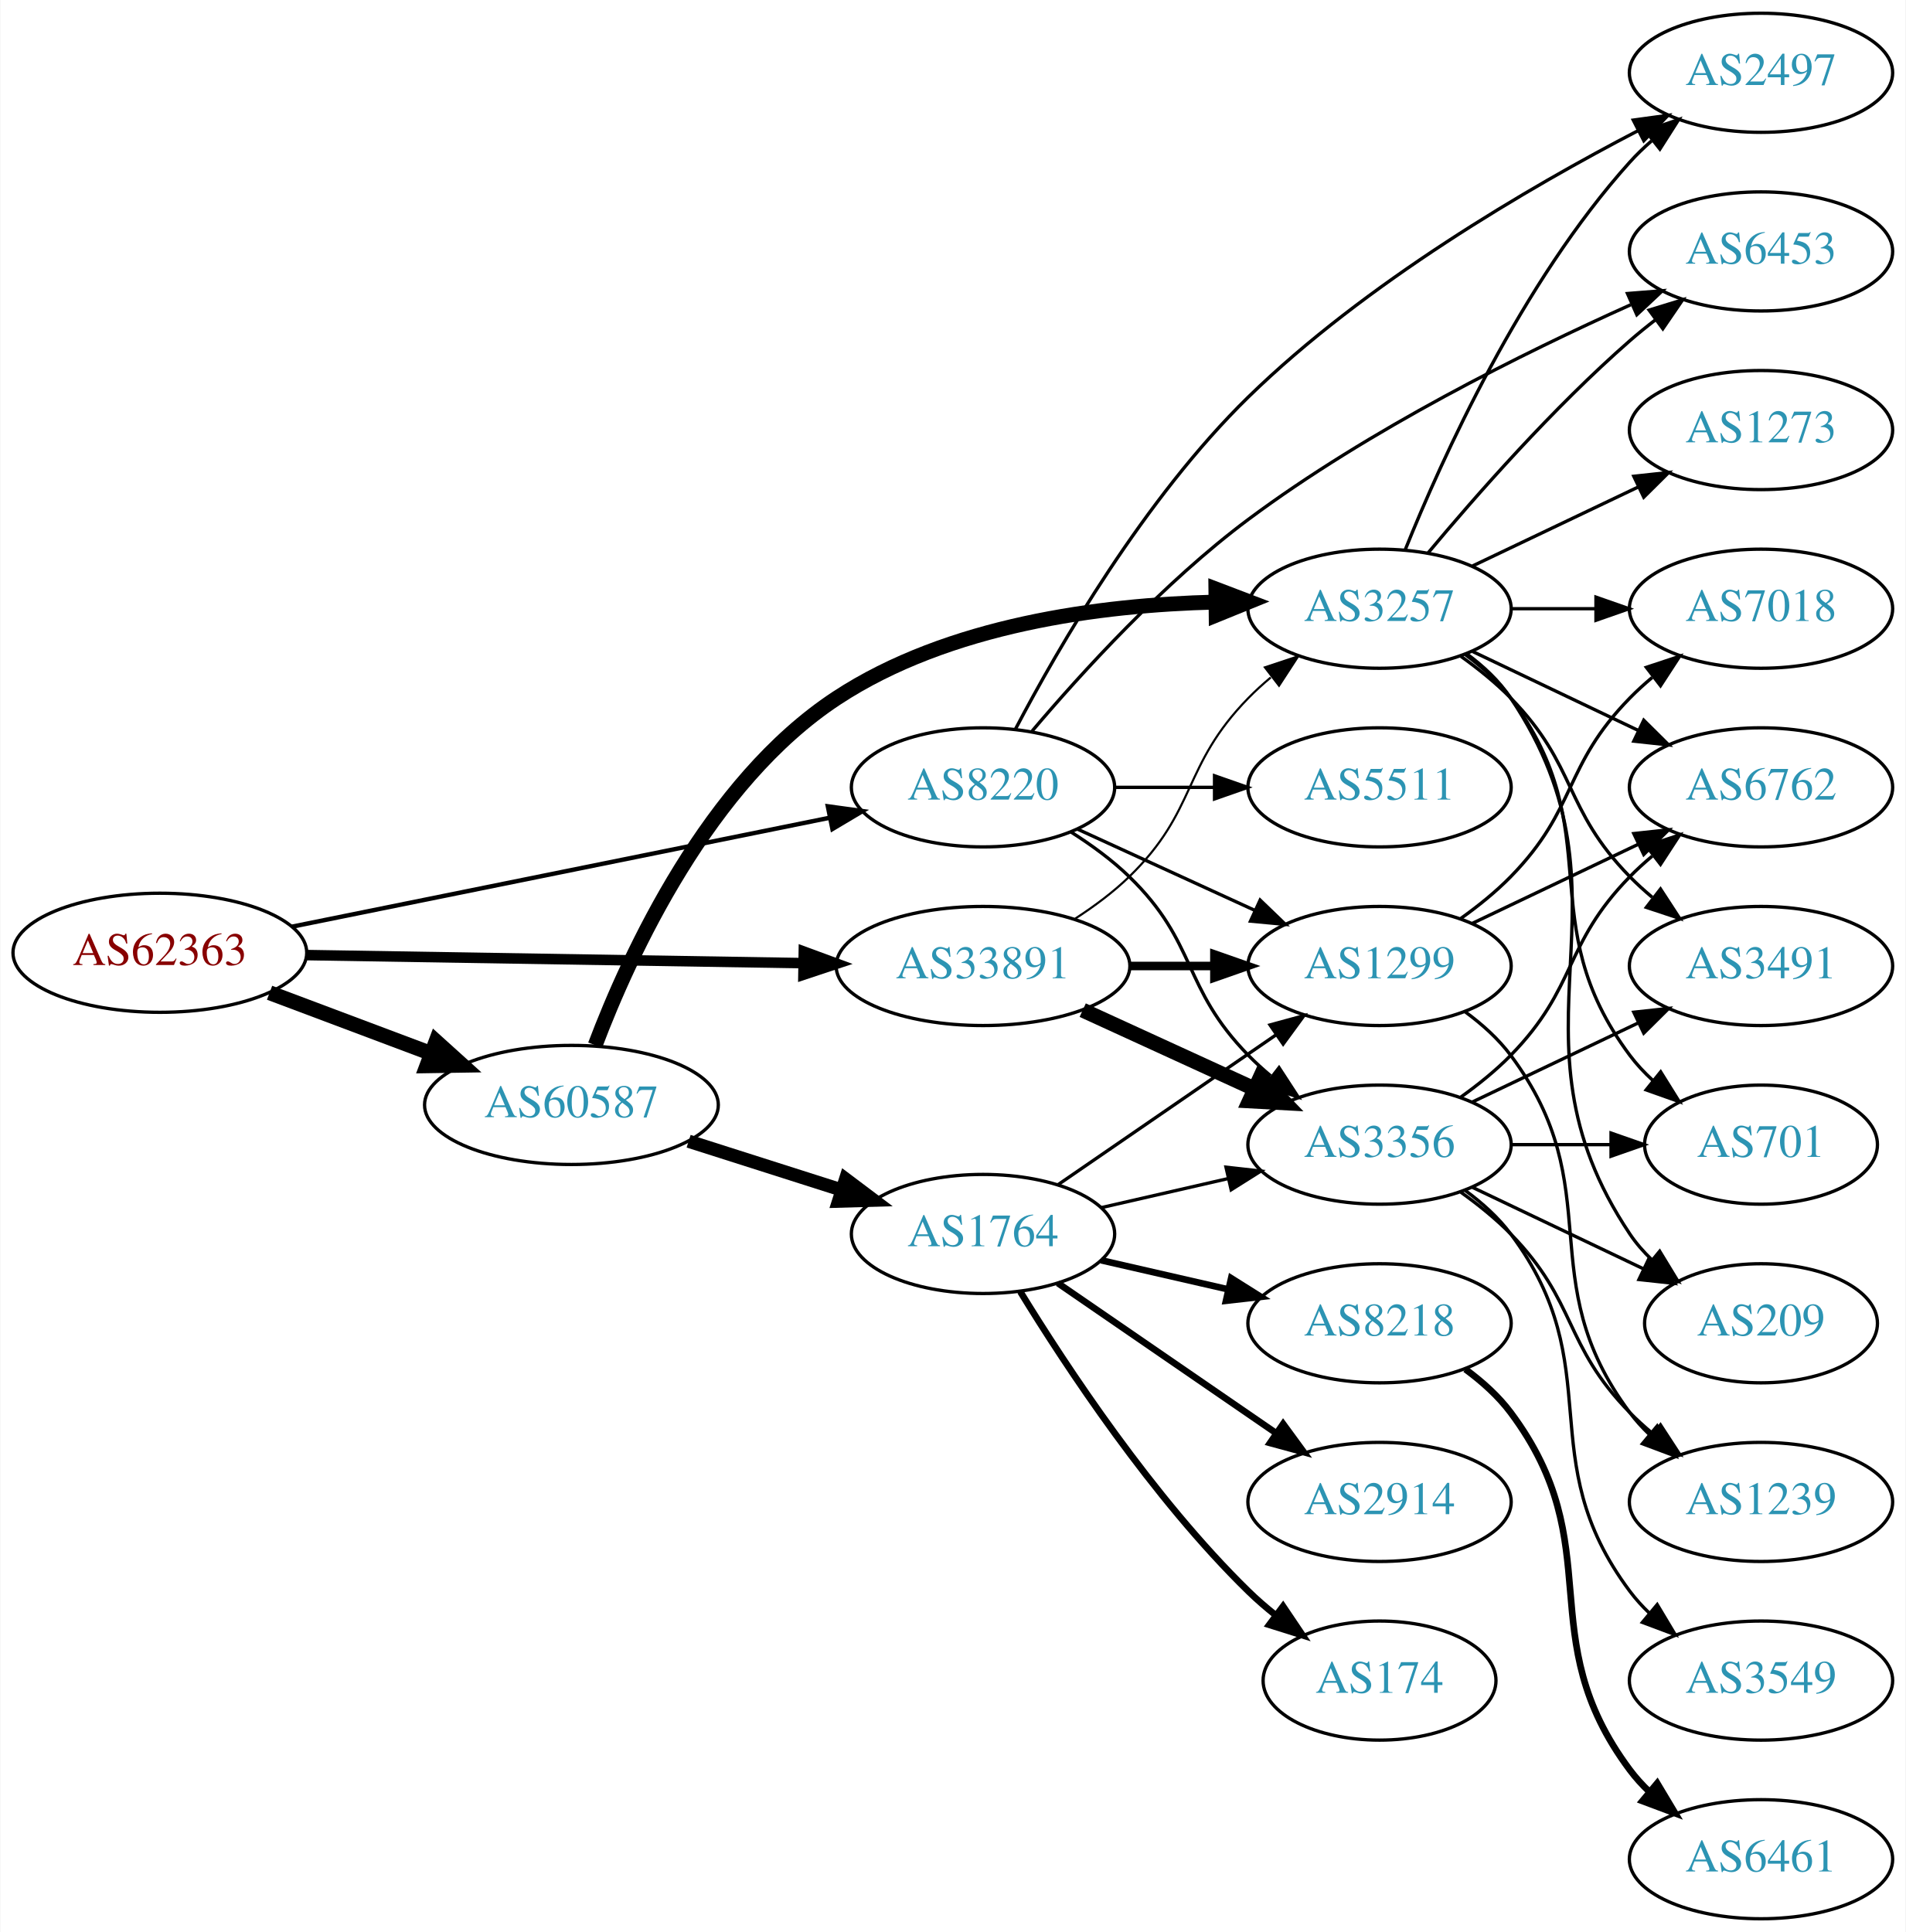
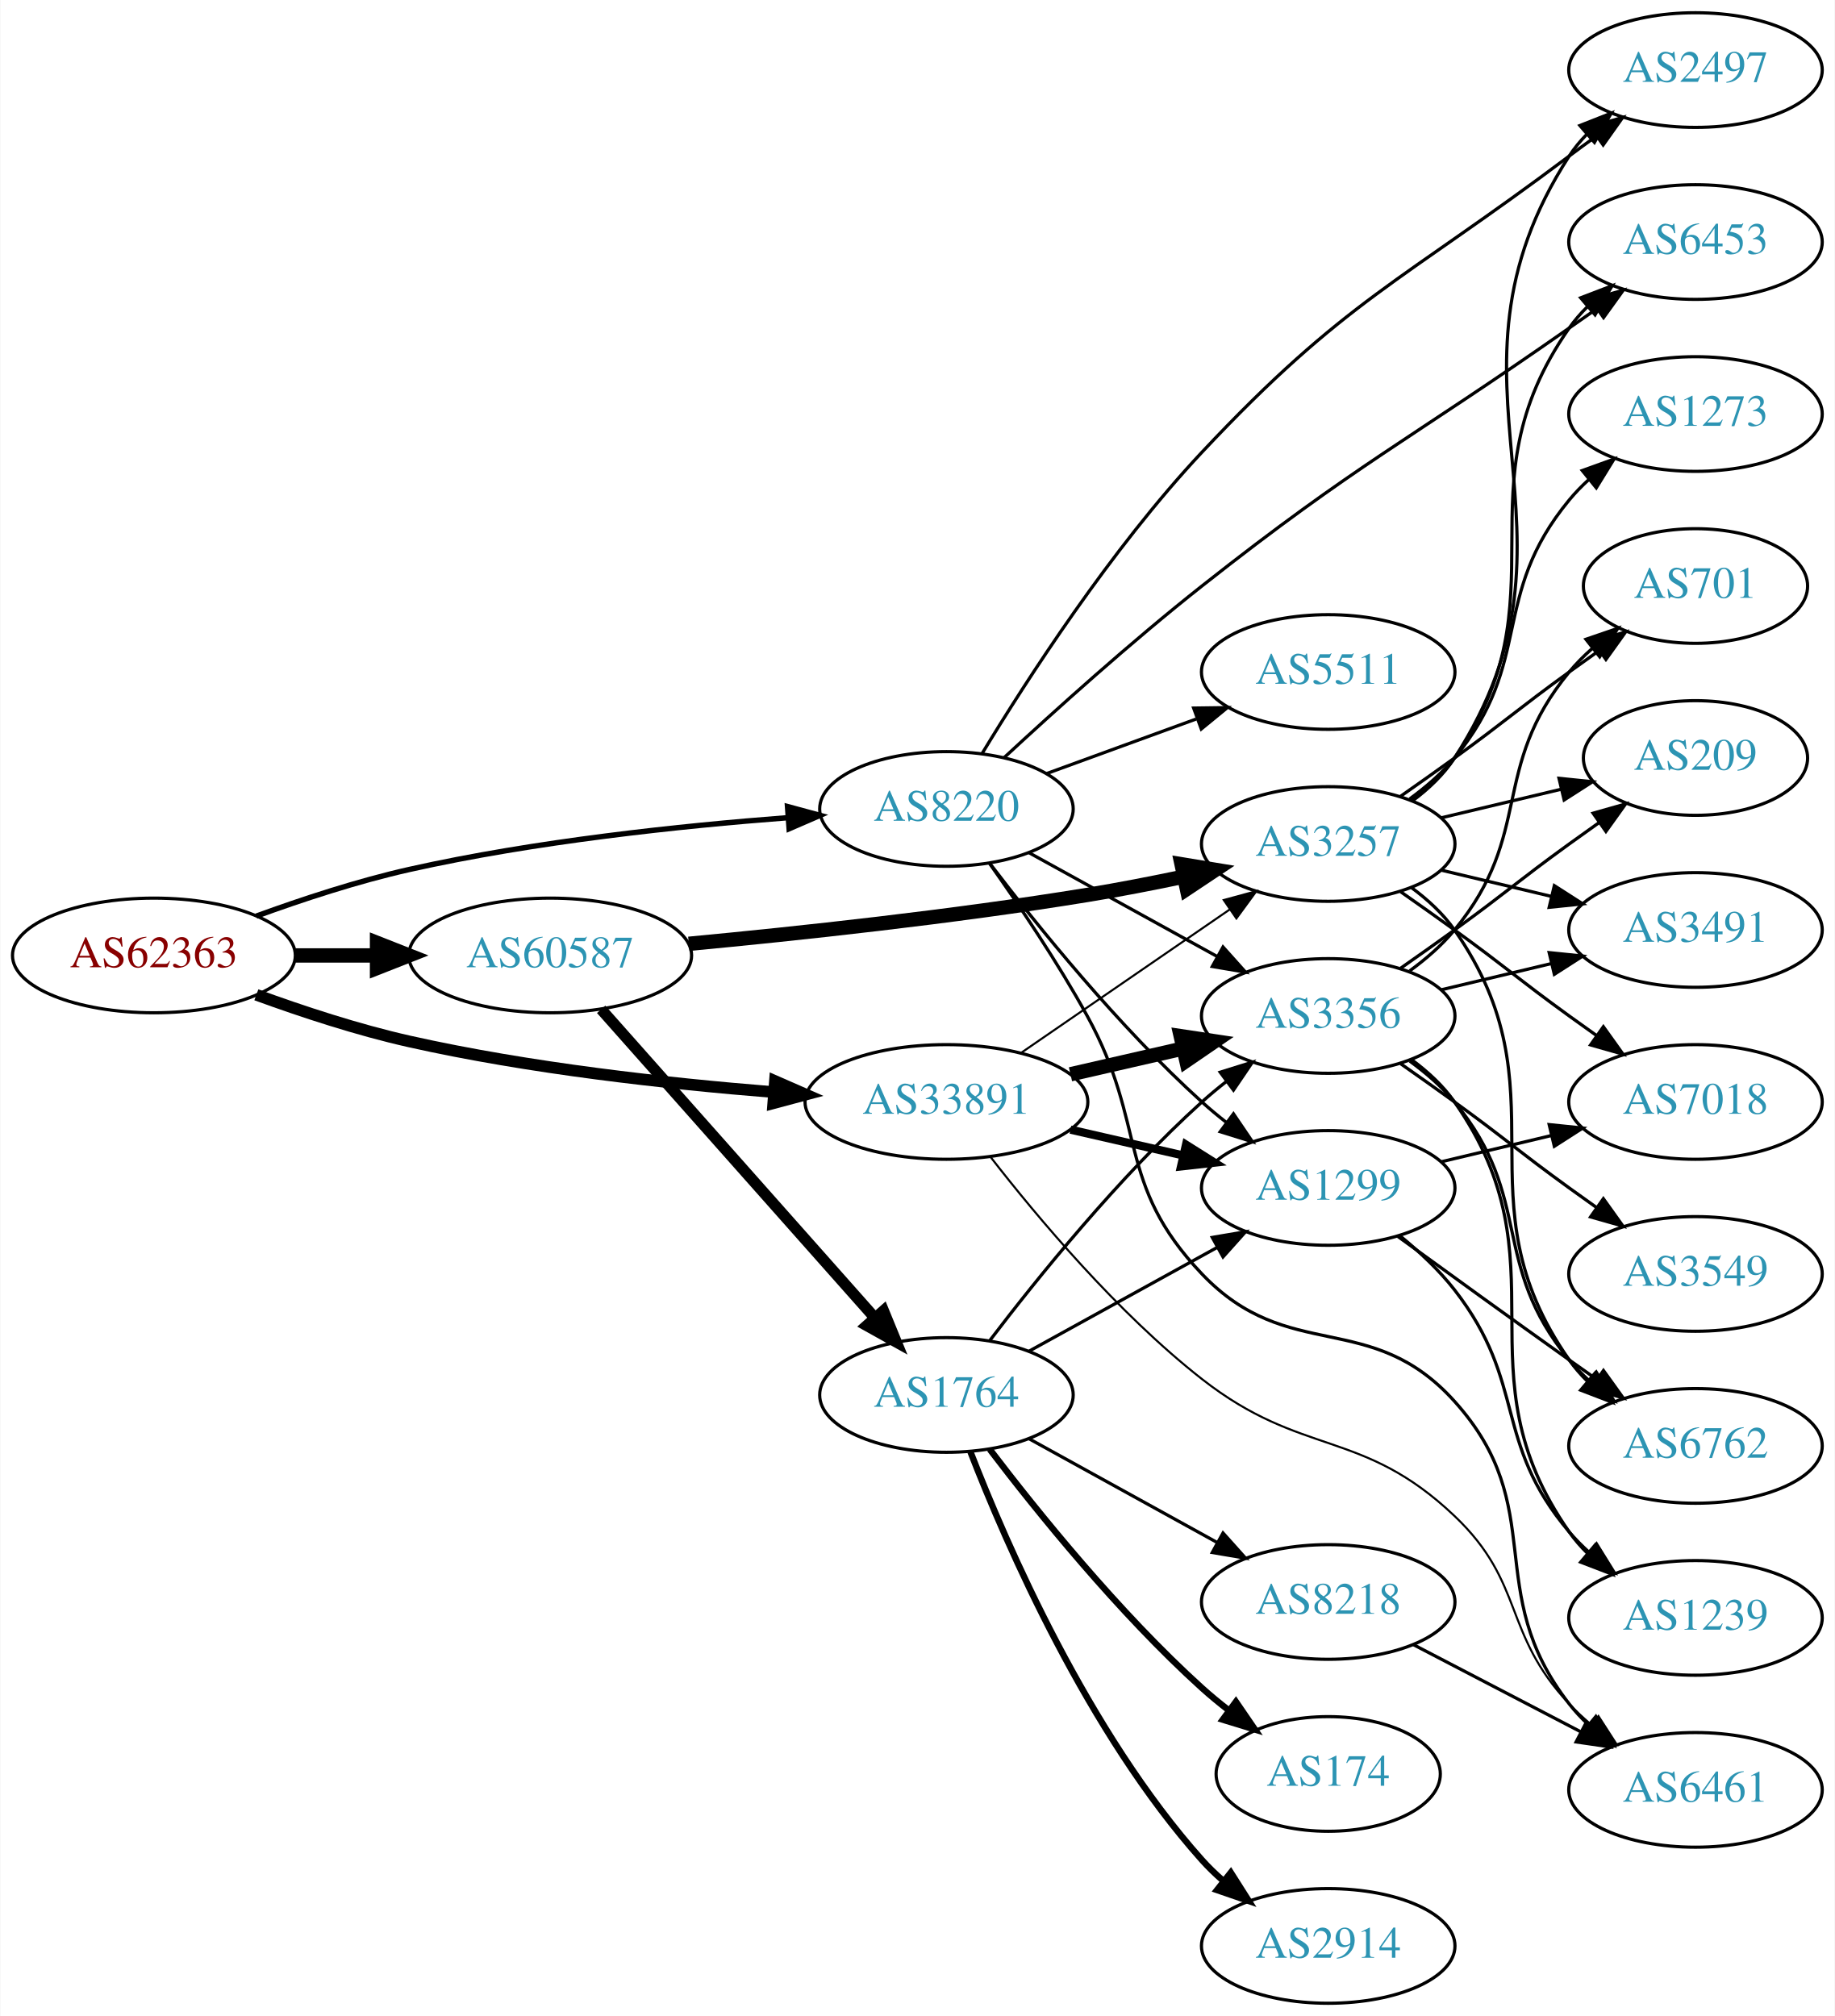
- <svg xmlns="http://www.w3.org/2000/svg" xmlns:xlink="http://www.w3.org/1999/xlink" width="576pt" height="584pt" viewBox="0.00 0.00 575.76 584.00">
-   <g id="graph0" class="graph" transform="scale(1 1) rotate(0) translate(4 580)">
-     <polygon fill="white" stroke="none" points="-4,4 -4,-580 571.762,-580 571.762,4 -4,4" />
+ <svg xmlns="http://www.w3.org/2000/svg" xmlns:xlink="http://www.w3.org/1999/xlink" width="576pt" height="633pt" viewBox="0.00 0.00 575.76 633.00">
+   <g id="graph0" class="graph" transform="scale(1 1) rotate(0) translate(4 629)">
+     <polygon fill="white" stroke="none" points="-4,4 -4,-629 571.762,-629 571.762,4 -4,4" />
    <g id="node1" class="node">
      <g id="a_node1">
        <a xlink:href="/asn/62363" xlink:title="AS62363 ~ Ertl &amp; Gross OG [AT]">
-           <ellipse fill="#ffffff" stroke="black" cx="44.196" cy="-292" rx="44.393" ry="18" />
-           <text text-anchor="middle" x="44.196" y="-288.3" font-family="Times,serif" font-size="14.00" fill="#880000">AS62363</text>
+           <ellipse fill="#ffffff" stroke="black" cx="44.196" cy="-329" rx="44.393" ry="18" />
+           <text text-anchor="middle" x="44.196" y="-325.3" font-family="Times,serif" font-size="14.00" fill="#880000">AS62363</text>
        </a>
      </g>
    </g>
    <g id="node2" class="node">
      <g id="a_node2">
        <a xlink:href="/asn/8220" xlink:title="AS8220 ~ COLT [GB]">
-           <ellipse fill="#ffffff" stroke="black" cx="292.98" cy="-342" rx="39.794" ry="18" />
-           <text text-anchor="middle" x="292.98" y="-338.3" font-family="Times,serif" font-size="14.00" fill="#2c94b3">AS8220</text>
+           <ellipse fill="#ffffff" stroke="black" cx="292.98" cy="-375" rx="39.794" ry="18" />
+           <text text-anchor="middle" x="292.98" y="-371.3" font-family="Times,serif" font-size="14.00" fill="#2c94b3">AS8220</text>
        </a>
      </g>
    </g>
    <g id="edge1" class="edge">
-       <path fill="none" stroke="black" stroke-width="1.324" d="M84.028,-299.868C128.162,-308.809 200.105,-323.386 246.739,-332.834" />
-       <polygon fill="black" stroke="black" stroke-width="1.324" points="246.079,-336.271 256.575,-334.827 247.469,-329.41 246.079,-336.271" />
+       <path fill="none" stroke="black" stroke-width="1.688" d="M76.35,-341.359C90.762,-346.624 108.234,-352.374 124.392,-356 163.878,-364.86 209.574,-369.691 243.266,-372.261" />
+       <polygon fill="black" stroke="black" stroke-width="1.688" points="243.09,-375.758 253.316,-372.988 243.595,-368.776 243.09,-375.758" />
    </g>
    <g id="node3" class="node">
      <g id="a_node3">
        <a xlink:href="/asn/33891" xlink:title="AS33891 ~ CORE-BACKBONE GMBH GLOBAL NETWORK [DE]">
-           <ellipse fill="#ffffff" stroke="black" cx="292.98" cy="-288" rx="44.393" ry="18" />
-           <text text-anchor="middle" x="292.98" y="-284.3" font-family="Times,serif" font-size="14.00" fill="#2c94b3">AS33891</text>
+           <ellipse fill="#ffffff" stroke="black" cx="292.98" cy="-283" rx="44.393" ry="18" />
+           <text text-anchor="middle" x="292.98" y="-279.3" font-family="Times,serif" font-size="14.00" fill="#2c94b3">AS33891</text>
        </a>
      </g>
    </g>
    <g id="edge2" class="edge">
-       <path fill="none" stroke="black" stroke-width="3.176" d="M88.465,-291.299C130.273,-290.621 193.702,-289.593 238.62,-288.865" />
-       <polygon fill="black" stroke="black" stroke-width="3.176" points="238.819,-292.362 248.761,-288.701 238.706,-285.363 238.819,-292.362" />
+       <path fill="none" stroke="black" stroke-width="3.656" d="M76.35,-316.641C90.762,-311.376 108.234,-305.626 124.392,-302 162.032,-293.554 205.315,-288.769 238.464,-286.114" />
+       <polygon fill="black" stroke="black" stroke-width="3.656" points="239.144,-289.573 248.85,-285.325 238.614,-282.593 239.144,-289.573" />
    </g>
    <g id="node4" class="node">
      <g id="a_node4">
        <a xlink:href="/asn/60587" xlink:title="AS60587 ~ XINON GmbH [AT]">
-           <ellipse fill="#ffffff" stroke="black" cx="168.588" cy="-246" rx="44.393" ry="18" />
-           <text text-anchor="middle" x="168.588" y="-242.3" font-family="Times,serif" font-size="14.00" fill="#2c94b3">AS60587</text>
+           <ellipse fill="#ffffff" stroke="black" cx="168.588" cy="-329" rx="44.393" ry="18" />
+           <text text-anchor="middle" x="168.588" y="-325.3" font-family="Times,serif" font-size="14.00" fill="#2c94b3">AS60587</text>
        </a>
      </g>
    </g>
    <g id="edge3" class="edge">
-       <path fill="none" stroke="black" stroke-width="4.5" d="M77.353,-279.914C92.251,-274.315 110.138,-267.592 126.043,-261.614" />
-       <polygon fill="black" stroke="black" stroke-width="4.5" points="127.67,-265.209 135.646,-258.005 124.9,-257.838 127.67,-265.209" />
+       <path fill="none" stroke="black" stroke-width="4.5" d="M88.692,-329C96.898,-329 105.569,-329 114.041,-329" />
+       <polygon fill="black" stroke="black" stroke-width="4.5" points="114.233,-332.938 124.233,-329 114.233,-325.063 114.233,-332.938" />
    </g>
    <g id="node5" class="node">
      <g id="a_node5">
-         <a xlink:href="/asn/2497" xlink:title="AS2497 ~ Internet Initiative Japan Inc. [JP]">
-           <ellipse fill="#ffffff" stroke="black" cx="528.116" cy="-558" rx="39.794" ry="18" />
-           <text text-anchor="middle" x="528.116" y="-554.3" font-family="Times,serif" font-size="14.00" fill="#2c94b3">AS2497</text>
+         <a xlink:href="/asn/6453" xlink:title="AS6453 ~ TATA COMMUNICATIONS (AMERICA) INC [US]">
+           <ellipse fill="#ffffff" stroke="black" cx="528.116" cy="-553" rx="39.794" ry="18" />
+           <text text-anchor="middle" x="528.116" y="-549.3" font-family="Times,serif" font-size="14.00" fill="#2c94b3">AS6453</text>
        </a>
      </g>
    </g>
    <g id="edge4" class="edge">
-       <path fill="none" stroke="black" d="M302.804,-359.645C315.737,-384.259 341.749,-429.324 373.176,-460 408.51,-494.489 457.875,-523.305 491.092,-540.574" />
-       <polygon fill="black" stroke="black" points="489.511,-543.697 500.007,-545.134 492.698,-537.464 489.511,-543.697" />
+       <path fill="none" stroke="black" d="M311.115,-391.145C326.84,-405.717 350.993,-427.493 373.176,-445 422.334,-483.797 437.181,-490.067 488.469,-526 491.304,-527.986 494.256,-530.052 497.21,-532.118" />
+       <polygon fill="black" stroke="black" points="495.241,-535.012 505.443,-537.873 499.252,-529.275 495.241,-535.012" />
    </g>
    <g id="node6" class="node">
      <g id="a_node6">
-         <a xlink:href="/asn/6453" xlink:title="AS6453 ~ TATA COMMUNICATIONS (AMERICA) INC [US]">
-           <ellipse fill="#ffffff" stroke="black" cx="528.116" cy="-504" rx="39.794" ry="18" />
-           <text text-anchor="middle" x="528.116" y="-500.3" font-family="Times,serif" font-size="14.00" fill="#2c94b3">AS6453</text>
+         <a xlink:href="/asn/1299" xlink:title="AS1299 ~ Telia Carrier [EU]">
+           <ellipse fill="#ffffff" stroke="black" cx="412.823" cy="-256" rx="39.794" ry="18" />
+           <text text-anchor="middle" x="412.823" y="-252.3" font-family="Times,serif" font-size="14.00" fill="#2c94b3">AS1299</text>
        </a>
      </g>
    </g>
    <g id="edge5" class="edge">
-       <path fill="none" stroke="black" d="M307.839,-359.041C322.702,-376.581 347.631,-403.96 373.176,-423 409.603,-450.15 456.377,-473.363 488.759,-487.889" />
-       <polygon fill="black" stroke="black" points="487.757,-491.273 498.319,-492.114 490.586,-484.871 487.757,-491.273" />
+       <path fill="none" stroke="black" d="M306.573,-357.93C321.319,-338.56 347.066,-306.6 373.176,-283 375.605,-280.805 378.219,-278.636 380.9,-276.54" />
+       <polygon fill="black" stroke="black" points="383.08,-279.28 389.028,-270.512 378.911,-273.657 383.08,-279.28" />
    </g>
    <g id="node7" class="node">
      <g id="a_node7">
-         <a xlink:href="/asn/5511" xlink:title="AS5511 ~ Orange S.A. [FR]">
-           <ellipse fill="#ffffff" stroke="black" cx="412.823" cy="-342" rx="39.794" ry="18" />
-           <text text-anchor="middle" x="412.823" y="-338.3" font-family="Times,serif" font-size="14.00" fill="#2c94b3">AS5511</text>
+         <a xlink:href="/asn/6461" xlink:title="AS6461 ~ Zayo Bandwidth [US]">
+           <ellipse fill="#ffffff" stroke="black" cx="528.116" cy="-67" rx="39.794" ry="18" />
+           <text text-anchor="middle" x="528.116" y="-63.3" font-family="Times,serif" font-size="14.00" fill="#2c94b3">AS6461</text>
        </a>
      </g>
    </g>
    <g id="edge6" class="edge">
-       <path fill="none" stroke="black" d="M332.893,-342C342.446,-342 352.796,-342 362.759,-342" />
-       <polygon fill="black" stroke="black" points="362.951,-345.5 372.951,-342 362.951,-338.5 362.951,-345.5" />
+       <path fill="none" stroke="black" d="M306.538,-357.843C315.635,-345.017 327.912,-326.863 337.176,-310 356.146,-275.472 346.01,-257.531 373.176,-229 400.395,-200.414 426.062,-218.336 452.469,-189 482.678,-155.441 460.729,-129.625 488.469,-94 490.261,-91.699 492.302,-89.516 494.489,-87.462" />
+       <polygon fill="black" stroke="black" points="496.844,-90.057 502.334,-80.995 492.391,-84.656 496.844,-90.057" />
    </g>
    <g id="node8" class="node">
      <g id="a_node8">
-         <a xlink:href="/asn/1299" xlink:title="AS1299 ~ Telia Carrier [EU]">
-           <ellipse fill="#ffffff" stroke="black" cx="412.823" cy="-288" rx="39.794" ry="18" />
-           <text text-anchor="middle" x="412.823" y="-284.3" font-family="Times,serif" font-size="14.00" fill="#2c94b3">AS1299</text>
+         <a xlink:href="/asn/5511" xlink:title="AS5511 ~ Orange S.A. [FR]">
+           <ellipse fill="#ffffff" stroke="black" cx="412.823" cy="-418" rx="39.794" ry="18" />
+           <text text-anchor="middle" x="412.823" y="-414.3" font-family="Times,serif" font-size="14.00" fill="#2c94b3">AS5511</text>
        </a>
      </g>
    </g>
    <g id="edge7" class="edge">
-       <path fill="none" stroke="black" d="M321.609,-329.339C337.566,-322.027 357.837,-312.739 375.119,-304.819" />
-       <polygon fill="black" stroke="black" points="376.734,-307.929 384.367,-300.581 373.818,-301.565 376.734,-307.929" />
+       <path fill="none" stroke="black" d="M324.328,-386.074C338.649,-391.299 355.941,-397.609 371.358,-403.235" />
+       <polygon fill="black" stroke="black" points="370.575,-406.675 381.169,-406.815 372.974,-400.099 370.575,-406.675" />
    </g>
    <g id="node9" class="node">
      <g id="a_node9">
        <a xlink:href="/asn/3356" xlink:title="AS3356 ~ Level 3 Parent, LLC [US]">
-           <ellipse fill="#ffffff" stroke="black" cx="412.823" cy="-234" rx="39.794" ry="18" />
-           <text text-anchor="middle" x="412.823" y="-230.3" font-family="Times,serif" font-size="14.00" fill="#2c94b3">AS3356</text>
+           <ellipse fill="#ffffff" stroke="black" cx="412.823" cy="-310" rx="39.794" ry="18" />
+           <text text-anchor="middle" x="412.823" y="-306.3" font-family="Times,serif" font-size="14.00" fill="#2c94b3">AS3356</text>
        </a>
      </g>
    </g>
    <g id="edge8" class="edge">
-       <path fill="none" stroke="black" d="M319.509,-328.538C325.672,-324.638 331.974,-320.052 337.176,-315 357.87,-294.906 353.004,-281.617 373.176,-261 375.269,-258.861 377.553,-256.782 379.929,-254.79" />
-       <polygon fill="black" stroke="black" points="382.448,-257.268 388.229,-248.389 378.173,-251.725 382.448,-257.268" />
-     </g>
-     <g id="edge9" class="edge">
-       <path fill="none" stroke="black" stroke-width="2.571" d="M337.191,-288C345.504,-288 354.267,-288 362.749,-288" />
-       <polygon fill="black" stroke="black" stroke-width="2.571" points="362.908,-291.5 372.908,-288 362.908,-284.5 362.908,-291.5" />
-     </g>
-     <g id="edge10" class="edge">
-       <path fill="none" stroke="black" stroke-width="4.5" d="M323.11,-274.652C338.721,-267.498 358.119,-258.609 374.791,-250.97" />
-       <polygon fill="black" stroke="black" stroke-width="4.5" points="376.792,-254.384 384.243,-246.638 373.512,-247.225 376.792,-254.384" />
+       <path fill="none" stroke="black" d="M318.972,-361.215C336.158,-351.736 359.186,-339.034 378.009,-328.651" />
+       <polygon fill="black" stroke="black" points="379.802,-331.66 386.868,-323.765 376.421,-325.53 379.802,-331.66" />
    </g>
    <g id="node10" class="node">
      <g id="a_node10">
+         <a xlink:href="/asn/2497" xlink:title="AS2497 ~ Internet Initiative Japan Inc. [JP]">
+           <ellipse fill="#ffffff" stroke="black" cx="528.116" cy="-607" rx="39.794" ry="18" />
+           <text text-anchor="middle" x="528.116" y="-603.3" font-family="Times,serif" font-size="14.00" fill="#2c94b3">AS2497</text>
+         </a>
+       </g>
+     </g>
+     <g id="edge9" class="edge">
+       <path fill="none" stroke="black" d="M304.183,-392.416C318.119,-415.433 344.655,-456.613 373.176,-487 418.232,-535.001 435.834,-540.458 488.469,-580 491.236,-582.079 494.143,-584.207 497.069,-586.312" />
+       <polygon fill="black" stroke="black" points="495.08,-589.192 505.262,-592.123 499.13,-583.483 495.08,-589.192" />
+     </g>
+     <g id="edge11" class="edge">
+       <path fill="none" stroke="black" stroke-width="2.571" d="M331.915,-274.308C343.156,-271.733 355.568,-268.889 367.192,-266.226" />
+       <polygon fill="black" stroke="black" stroke-width="2.571" points="368.188,-269.588 377.153,-263.943 366.624,-262.765 368.188,-269.588" />
+     </g>
+     <g id="edge13" class="edge">
+       <path fill="none" stroke="black" stroke-width="0.643" d="M306.831,-265.715C321.417,-246.919 346.648,-216.785 373.176,-196 404.733,-171.274 423.409,-180.616 452.469,-153 474.737,-131.839 467.432,-116.383 488.469,-94 490.519,-91.819 492.771,-89.711 495.127,-87.698" />
+       <polygon fill="black" stroke="black" stroke-width="0.643" points="497.651,-90.168 503.388,-81.261 493.349,-84.647 497.651,-90.168" />
+     </g>
+     <g id="edge10" class="edge">
+       <path fill="none" stroke="black" stroke-width="4.5" d="M331.915,-291.692C343.156,-294.267 355.568,-297.111 367.192,-299.774" />
+       <polygon fill="black" stroke="black" stroke-width="4.5" points="366.527,-303.661 377.153,-302.057 368.285,-295.985 366.527,-303.661" />
+     </g>
+     <g id="node11" class="node">
+       <g id="a_node11">
        <a xlink:href="/asn/3257" xlink:title="AS3257 ~ GTT [DE]">
-           <ellipse fill="#ffffff" stroke="black" cx="412.823" cy="-396" rx="39.794" ry="18" />
-           <text text-anchor="middle" x="412.823" y="-392.3" font-family="Times,serif" font-size="14.00" fill="#2c94b3">AS3257</text>
-         </a>
-       </g>
-     </g>
-     <g id="edge11" class="edge">
-       <path fill="none" stroke="black" stroke-width="0.643" d="M320.864,-302.329C326.589,-306.036 332.355,-310.318 337.176,-315 357.87,-335.094 353.004,-348.383 373.176,-369 375.269,-371.139 377.553,-373.218 379.929,-375.21" />
-       <polygon fill="black" stroke="black" stroke-width="0.643" points="378.173,-378.275 388.229,-381.611 382.448,-372.732 378.173,-378.275" />
+           <ellipse fill="#ffffff" stroke="black" cx="412.823" cy="-364" rx="39.794" ry="18" />
+           <text text-anchor="middle" x="412.823" y="-360.3" font-family="Times,serif" font-size="14.00" fill="#2c94b3">AS3257</text>
+         </a>
+       </g>
+     </g>
+     <g id="edge12" class="edge">
+       <path fill="none" stroke="black" stroke-width="0.643" d="M316.423,-298.426C335.004,-311.198 361.565,-329.455 381.945,-343.463" />
+       <polygon fill="black" stroke="black" stroke-width="0.643" points="380.036,-346.398 390.259,-349.178 384.001,-340.629 380.036,-346.398" />
+     </g>
+     <g id="edge24" class="edge">
+       <path fill="none" stroke="black" stroke-width="4.5" d="M212.106,-332.657C246.076,-335.858 294.841,-341.08 337.176,-348 346.982,-349.603 357.445,-351.639 367.34,-353.717" />
+       <polygon fill="black" stroke="black" stroke-width="4.5" points="366.79,-357.626 377.395,-355.881 368.447,-349.927 366.79,-357.626" />
+     </g>
+     <g id="node19" class="node">
+       <g id="a_node19">
+         <a xlink:href="/asn/1764" xlink:title="AS1764 ~ NEXTLAYER-AS [AT]">
+           <ellipse fill="#ffffff" stroke="black" cx="292.98" cy="-191" rx="39.794" ry="18" />
+           <text text-anchor="middle" x="292.98" y="-187.3" font-family="Times,serif" font-size="14.00" fill="#2c94b3">AS1764</text>
+         </a>
+       </g>
+     </g>
+     <g id="edge23" class="edge">
+       <path fill="none" stroke="black" stroke-width="3.5" d="M184.596,-312.078C206.092,-287.841 245.766,-243.107 270.407,-215.325" />
+       <polygon fill="black" stroke="black" stroke-width="3.5" points="273.215,-217.433 277.232,-207.629 267.978,-212.788 273.215,-217.433" />
+     </g>
+     <g id="node15" class="node">
+       <g id="a_node15">
+         <a xlink:href="/asn/6762" xlink:title="AS6762 ~ TELECOM ITALIA SPARKLE S.p.A. [IT]">
+           <ellipse fill="#ffffff" stroke="black" cx="528.116" cy="-175" rx="39.794" ry="18" />
+           <text text-anchor="middle" x="528.116" y="-171.3" font-family="Times,serif" font-size="14.00" fill="#2c94b3">AS6762</text>
+         </a>
+       </g>
    </g>
    <g id="edge22" class="edge">
-       <path fill="none" stroke="black" stroke-width="4.5" d="M175.76,-264.074C186.164,-291.589 209.944,-343.474 248.784,-369 282.572,-391.206 328.566,-397.146 363.089,-397.999" />
-       <polygon fill="black" stroke="black" stroke-width="4.5" points="363.365,-401.94 373.408,-398.113 363.452,-394.065 363.365,-401.94" />
+       <path fill="none" stroke="black" d="M434.671,-240.778C449.605,-229.909 470.219,-214.975 488.469,-202 491.29,-199.995 494.233,-197.915 497.181,-195.841" />
+       <polygon fill="black" stroke="black" points="499.227,-198.681 505.406,-190.074 495.208,-192.95 499.227,-198.681" />
+     </g>
+     <g id="node17" class="node">
+       <g id="a_node17">
+         <a xlink:href="/asn/1239" xlink:title="AS1239 ~ Sprint [US]">
+           <ellipse fill="#ffffff" stroke="black" cx="528.116" cy="-121" rx="39.794" ry="18" />
+           <text text-anchor="middle" x="528.116" y="-117.3" font-family="Times,serif" font-size="14.00" fill="#2c94b3">AS1239</text>
+         </a>
+       </g>
+     </g>
+     <g id="edge21" class="edge">
+       <path fill="none" stroke="black" d="M435.429,-240.892C441.453,-235.982 447.658,-230.19 452.469,-224 475.408,-194.492 464.343,-176.546 488.469,-148 490.352,-145.773 492.458,-143.643 494.691,-141.626" />
+       <polygon fill="black" stroke="black" points="497.036,-144.231 502.621,-135.228 492.64,-138.783 497.036,-144.231" />
    </g>
    <g id="node18" class="node">
      <g id="a_node18">
-         <a xlink:href="/asn/1764" xlink:title="AS1764 ~ NEXTLAYER-AS [AT]">
-           <ellipse fill="#ffffff" stroke="black" cx="292.98" cy="-207" rx="39.794" ry="18" />
-           <text text-anchor="middle" x="292.98" y="-203.3" font-family="Times,serif" font-size="14.00" fill="#2c94b3">AS1764</text>
-         </a>
-       </g>
-     </g>
-     <g id="edge21" class="edge">
-       <path fill="none" stroke="black" stroke-width="4" d="M204.007,-235.033C218.391,-230.449 235.233,-225.082 250.31,-220.278" />
-       <polygon fill="black" stroke="black" stroke-width="4" points="251.453,-223.587 259.918,-217.217 249.328,-216.918 251.453,-223.587" />
-     </g>
-     <g id="node11" class="node">
-       <g id="a_node11">
-         <a xlink:href="/asn/6762" xlink:title="AS6762 ~ TELECOM ITALIA SPARKLE S.p.A. [IT]">
-           <ellipse fill="#ffffff" stroke="black" cx="528.116" cy="-342" rx="39.794" ry="18" />
-           <text text-anchor="middle" x="528.116" y="-338.3" font-family="Times,serif" font-size="14.00" fill="#2c94b3">AS6762</text>
-         </a>
-       </g>
-     </g>
-     <g id="edge12" class="edge">
-       <path fill="none" stroke="black" d="M440.959,-300.934C455.953,-308.081 474.774,-317.052 490.998,-324.785" />
-       <polygon fill="black" stroke="black" points="489.668,-328.028 500.201,-329.171 492.68,-321.709 489.668,-328.028" />
+         <a xlink:href="/asn/7018" xlink:title="AS7018 ~ AT&amp;T Services, Inc. [US]">
+           <ellipse fill="#ffffff" stroke="black" cx="528.116" cy="-283" rx="39.794" ry="18" />
+           <text text-anchor="middle" x="528.116" y="-279.3" font-family="Times,serif" font-size="14.00" fill="#2c94b3">AS7018</text>
+         </a>
+       </g>
+     </g>
+     <g id="edge20" class="edge">
+       <path fill="none" stroke="black" d="M448.43,-264.248C459.301,-266.838 471.456,-269.735 482.898,-272.462" />
+       <polygon fill="black" stroke="black" points="482.182,-275.889 492.721,-274.803 483.804,-269.08 482.182,-275.889" />
    </g>
    <g id="node12" class="node">
      <g id="a_node12">
-         <a xlink:href="/asn/1239" xlink:title="AS1239 ~ Sprint [US]">
-           <ellipse fill="#ffffff" stroke="black" cx="528.116" cy="-126" rx="39.794" ry="18" />
-           <text text-anchor="middle" x="528.116" y="-122.3" font-family="Times,serif" font-size="14.00" fill="#2c94b3">AS1239</text>
-         </a>
-       </g>
-     </g>
-     <g id="edge13" class="edge">
-       <path fill="none" stroke="black" d="M438.754,-274.118C443.83,-270.389 448.748,-265.984 452.469,-261 482.741,-220.458 458.198,-193.542 488.469,-153 490.214,-150.664 492.221,-148.455 494.385,-146.383" />
-       <polygon fill="black" stroke="black" points="496.744,-148.973 502.185,-139.882 492.262,-143.595 496.744,-148.973" />
+         <a xlink:href="/asn/3549" xlink:title="AS3549 ~ Level 3 Parent, LLC [US]">
+           <ellipse fill="#ffffff" stroke="black" cx="528.116" cy="-229" rx="39.794" ry="18" />
+           <text text-anchor="middle" x="528.116" y="-225.3" font-family="Times,serif" font-size="14.00" fill="#2c94b3">AS3549</text>
+         </a>
+       </g>
+     </g>
+     <g id="edge14" class="edge">
+       <path fill="none" stroke="black" d="M435.58,-294.991C441.114,-291.121 447.033,-286.936 452.469,-283 468.669,-271.271 472.27,-267.729 488.469,-256 491.272,-253.971 494.204,-251.875 497.145,-249.79" />
+       <polygon fill="black" stroke="black" points="499.196,-252.627 505.359,-244.009 495.167,-246.903 499.196,-252.627" />
    </g>
    <g id="node13" class="node">
      <g id="a_node13">
-         <a xlink:href="/asn/7018" xlink:title="AS7018 ~ AT&amp;T Services, Inc. [US]">
-           <ellipse fill="#ffffff" stroke="black" cx="528.116" cy="-396" rx="39.794" ry="18" />
-           <text text-anchor="middle" x="528.116" y="-392.3" font-family="Times,serif" font-size="14.00" fill="#2c94b3">AS7018</text>
-         </a>
-       </g>
-     </g>
-     <g id="edge14" class="edge">
-       <path fill="none" stroke="black" d="M437.417,-302.389C442.673,-306.148 448.005,-310.437 452.469,-315 472.642,-335.617 468.297,-348.383 488.469,-369 490.562,-371.139 492.846,-373.218 495.222,-375.21" />
-       <polygon fill="black" stroke="black" points="493.466,-378.275 503.522,-381.611 497.741,-372.732 493.466,-378.275" />
+         <a xlink:href="/asn/701" xlink:title="AS701 ~ UUNET [US]">
+           <ellipse fill="#ffffff" stroke="black" cx="528.116" cy="-445" rx="35.194" ry="18" />
+           <text text-anchor="middle" x="528.116" y="-441.3" font-family="Times,serif" font-size="14.00" fill="#2c94b3">AS701</text>
+         </a>
+       </g>
    </g>
    <g id="edge15" class="edge">
-       <path fill="none" stroke="black" d="M437.417,-248.389C442.673,-252.148 448.005,-256.437 452.469,-261 472.642,-281.617 468.297,-294.383 488.469,-315 490.562,-317.139 492.846,-319.218 495.222,-321.21" />
-       <polygon fill="black" stroke="black" points="493.466,-324.275 503.522,-327.611 497.741,-318.732 493.466,-324.275" />
-     </g>
-     <g id="edge18" class="edge">
-       <path fill="none" stroke="black" d="M437.417,-219.611C442.673,-215.852 448.005,-211.563 452.469,-207 472.642,-186.383 468.297,-173.617 488.469,-153 490.562,-150.861 492.846,-148.782 495.222,-146.79" />
-       <polygon fill="black" stroke="black" points="497.741,-149.268 503.522,-140.389 493.466,-143.725 497.741,-149.268" />
+       <path fill="none" stroke="black" d="M438.404,-324.156C443.498,-327.872 448.512,-332.201 452.469,-337 477.534,-367.394 463.405,-387.606 488.469,-418 490.604,-420.589 493.047,-423.041 495.643,-425.334" />
+       <polygon fill="black" stroke="black" points="493.721,-428.275 503.743,-431.712 498.052,-422.775 493.721,-428.275" />
    </g>
    <g id="node14" class="node">
      <g id="a_node14">
-         <a xlink:href="/asn/3491" xlink:title="AS3491 ~ PCCW Global, Inc. [US]">
-           <ellipse fill="#ffffff" stroke="black" cx="528.116" cy="-288" rx="39.794" ry="18" />
-           <text text-anchor="middle" x="528.116" y="-284.3" font-family="Times,serif" font-size="14.00" fill="#2c94b3">AS3491</text>
+         <a xlink:href="/asn/209" xlink:title="AS209 ~ CenturyLink Communications, LLC [US]">
+           <ellipse fill="#ffffff" stroke="black" cx="528.116" cy="-391" rx="35.194" ry="18" />
+           <text text-anchor="middle" x="528.116" y="-387.3" font-family="Times,serif" font-size="14.00" fill="#2c94b3">AS209</text>
        </a>
      </g>
    </g>
    <g id="edge16" class="edge">
-       <path fill="none" stroke="black" d="M440.959,-246.934C455.953,-254.081 474.774,-263.052 490.998,-270.785" />
-       <polygon fill="black" stroke="black" points="489.668,-274.028 500.201,-275.171 492.68,-267.709 489.668,-274.028" />
-     </g>
-     <g id="node15" class="node">
-       <g id="a_node15">
-         <a xlink:href="/asn/701" xlink:title="AS701 ~ UUNET [US]">
-           <ellipse fill="#ffffff" stroke="black" cx="528.116" cy="-234" rx="35.194" ry="18" />
-           <text text-anchor="middle" x="528.116" y="-230.3" font-family="Times,serif" font-size="14.00" fill="#2c94b3">AS701</text>
-         </a>
-       </g>
+       <path fill="none" stroke="black" d="M435.58,-325.009C441.114,-328.879 447.033,-333.064 452.469,-337 468.669,-348.729 472.27,-352.271 488.469,-364 491.498,-366.193 494.677,-368.463 497.856,-370.713" />
+       <polygon fill="black" stroke="black" points="495.972,-373.667 506.166,-376.555 499.998,-367.941 495.972,-373.667" />
    </g>
    <g id="edge17" class="edge">
-       <path fill="none" stroke="black" d="M452.495,-234C462.201,-234 472.691,-234 482.654,-234" />
-       <polygon fill="black" stroke="black" points="482.79,-237.5 492.79,-234 482.79,-230.5 482.79,-237.5" />
+       <path fill="none" stroke="black" d="M438.404,-295.844C443.498,-292.128 448.512,-287.799 452.469,-283 477.534,-252.606 463.405,-232.394 488.469,-202 490.325,-199.75 492.412,-197.604 494.631,-195.576" />
+       <polygon fill="black" stroke="black" points="496.979,-198.177 502.535,-189.156 492.566,-192.744 496.979,-198.177" />
    </g>
    <g id="node16" class="node">
      <g id="a_node16">
-         <a xlink:href="/asn/3549" xlink:title="AS3549 ~ Level 3 Parent, LLC [US]">
-           <ellipse fill="#ffffff" stroke="black" cx="528.116" cy="-72" rx="39.794" ry="18" />
-           <text text-anchor="middle" x="528.116" y="-68.3" font-family="Times,serif" font-size="14.00" fill="#2c94b3">AS3549</text>
-         </a>
-       </g>
+         <a xlink:href="/asn/3491" xlink:title="AS3491 ~ PCCW Global, Inc. [US]">
+           <ellipse fill="#ffffff" stroke="black" cx="528.116" cy="-337" rx="39.794" ry="18" />
+           <text text-anchor="middle" x="528.116" y="-333.3" font-family="Times,serif" font-size="14.00" fill="#2c94b3">AS3491</text>
+         </a>
+       </g>
+     </g>
+     <g id="edge18" class="edge">
+       <path fill="none" stroke="black" d="M448.43,-318.248C459.301,-320.838 471.456,-323.735 482.898,-326.462" />
+       <polygon fill="black" stroke="black" points="482.182,-329.889 492.721,-328.803 483.804,-323.08 482.182,-329.889" />
    </g>
    <g id="edge19" class="edge">
-       <path fill="none" stroke="black" d="M438.754,-220.118C443.83,-216.389 448.748,-211.984 452.469,-207 482.741,-166.458 458.198,-139.542 488.469,-99 490.214,-96.664 492.221,-94.455 494.385,-92.383" />
-       <polygon fill="black" stroke="black" points="496.744,-94.973 502.185,-85.882 492.262,-89.595 496.744,-94.973" />
-     </g>
-     <g id="node17" class="node">
-       <g id="a_node17">
-         <a xlink:href="/asn/209" xlink:title="AS209 ~ CenturyLink Communications, LLC [US]">
-           <ellipse fill="#ffffff" stroke="black" cx="528.116" cy="-180" rx="35.194" ry="18" />
-           <text text-anchor="middle" x="528.116" y="-176.3" font-family="Times,serif" font-size="14.00" fill="#2c94b3">AS209</text>
-         </a>
-       </g>
-     </g>
-     <g id="edge20" class="edge">
-       <path fill="none" stroke="black" d="M440.959,-221.066C456.391,-213.71 475.877,-204.423 492.412,-196.541" />
-       <polygon fill="black" stroke="black" points="494.232,-199.551 501.754,-192.089 491.221,-193.232 494.232,-199.551" />
+       <path fill="none" stroke="black" d="M438.982,-296.284C444.047,-292.545 448.902,-288.096 452.469,-283 488.083,-232.131 452.856,-198.869 488.469,-148 490.142,-145.611 492.097,-143.365 494.224,-141.267" />
+       <polygon fill="black" stroke="black" points="496.589,-143.851 501.957,-134.716 492.064,-138.51 496.589,-143.851" />
+     </g>
+     <g id="edge38" class="edge">
+       <path fill="none" stroke="black" d="M438.982,-377.716C444.047,-381.455 448.902,-385.904 452.469,-391 488.083,-441.869 452.856,-475.131 488.469,-526 490.142,-528.389 492.097,-530.635 494.224,-532.733" />
+       <polygon fill="black" stroke="black" points="492.064,-535.49 501.957,-539.284 496.589,-530.149 492.064,-535.49" />
+     </g>
+     <g id="edge31" class="edge">
+       <path fill="none" stroke="black" d="M439.259,-377.53C444.309,-381.278 449.089,-385.779 452.469,-391 498.944,-462.778 441.995,-508.222 488.469,-580 490.054,-582.448 491.946,-584.737 494.029,-586.864" />
+       <polygon fill="black" stroke="black" points="491.823,-589.584 501.68,-593.47 496.398,-584.285 491.823,-589.584" />
+     </g>
+     <g id="edge35" class="edge">
+       <path fill="none" stroke="black" d="M435.58,-379.009C441.114,-382.879 447.033,-387.064 452.469,-391 468.669,-402.729 472.27,-406.271 488.469,-418 491.498,-420.193 494.677,-422.463 497.856,-424.713" />
+       <polygon fill="black" stroke="black" points="495.972,-427.667 506.166,-430.555 499.998,-421.941 495.972,-427.667" />
+     </g>
+     <g id="edge37" class="edge">
+       <path fill="none" stroke="black" d="M448.43,-372.248C460.225,-375.058 473.529,-378.229 485.797,-381.153" />
+       <polygon fill="black" stroke="black" points="485.263,-384.624 495.802,-383.537 486.886,-377.814 485.263,-384.624" />
    </g>
    <g id="edge33" class="edge">
-       <path fill="none" stroke="black" d="M420.571,-413.787C431.622,-441.243 455.675,-494.578 488.469,-531 490.472,-533.224 492.691,-535.363 495.023,-537.397" />
-       <polygon fill="black" stroke="black" points="493.221,-540.433 503.242,-543.873 497.554,-534.935 493.221,-540.433" />
-     </g>
-     <g id="edge35" class="edge">
-       <path fill="none" stroke="black" d="M427.453,-412.817C441.736,-429.929 465.282,-456.745 488.469,-477 490.935,-479.154 493.574,-481.294 496.271,-483.372" />
-       <polygon fill="black" stroke="black" points="494.296,-486.264 504.425,-489.37 498.444,-480.625 494.296,-486.264" />
+       <path fill="none" stroke="black" d="M438.982,-350.284C444.047,-346.545 448.902,-342.096 452.469,-337 488.083,-286.131 452.856,-252.869 488.469,-202 490.142,-199.611 492.097,-197.365 494.224,-195.267" />
+       <polygon fill="black" stroke="black" points="496.589,-197.851 501.957,-188.716 492.064,-192.51 496.589,-197.851" />
+     </g>
+     <g id="edge36" class="edge">
+       <path fill="none" stroke="black" d="M448.43,-355.752C459.301,-353.162 471.456,-350.265 482.898,-347.538" />
+       <polygon fill="black" stroke="black" points="483.804,-350.92 492.721,-345.197 482.182,-344.111 483.804,-350.92" />
    </g>
    <g id="edge34" class="edge">
-       <path fill="none" stroke="black" d="M440.959,-383.066C455.953,-375.919 474.774,-366.948 490.998,-359.215" />
-       <polygon fill="black" stroke="black" points="492.68,-362.291 500.201,-354.829 489.668,-355.972 492.68,-362.291" />
-     </g>
-     <g id="edge29" class="edge">
-       <path fill="none" stroke="black" d="M452.495,-396C460.698,-396 469.462,-396 477.994,-396" />
-       <polygon fill="black" stroke="black" points="478.233,-399.5 488.233,-396 478.233,-392.5 478.233,-399.5" />
-     </g>
-     <g id="edge31" class="edge">
-       <path fill="none" stroke="black" d="M437.417,-381.611C442.673,-377.852 448.005,-373.563 452.469,-369 472.642,-348.383 468.297,-335.617 488.469,-315 490.562,-312.861 492.846,-310.782 495.222,-308.79" />
-       <polygon fill="black" stroke="black" points="497.741,-311.268 503.522,-302.389 493.466,-305.725 497.741,-311.268" />
-     </g>
-     <g id="edge36" class="edge">
-       <path fill="none" stroke="black" d="M438.754,-382.118C443.83,-378.389 448.748,-373.984 452.469,-369 482.741,-328.458 458.198,-301.542 488.469,-261 490.477,-258.311 492.833,-255.791 495.374,-253.454" />
-       <polygon fill="black" stroke="black" points="497.789,-256.004 503.39,-247.011 493.403,-250.548 497.789,-256.004" />
-     </g>
-     <g id="edge32" class="edge">
-       <path fill="none" stroke="black" d="M439.142,-382.393C444.198,-378.649 449.01,-374.169 452.469,-369 493.494,-307.706 447.445,-268.294 488.469,-207 490.336,-204.211 492.596,-201.623 495.075,-199.243" />
-       <polygon fill="black" stroke="black" points="497.493,-201.786 502.998,-192.734 493.05,-196.378 497.493,-201.786" />
+       <path fill="none" stroke="black" d="M435.58,-348.991C441.114,-345.121 447.033,-340.936 452.469,-337 468.669,-325.271 472.27,-321.729 488.469,-310 491.272,-307.971 494.204,-305.875 497.145,-303.79" />
+       <polygon fill="black" stroke="black" points="499.196,-306.627 505.359,-298.009 495.167,-300.903 499.196,-306.627" />
    </g>
    <g id="node23" class="node">
      <g id="a_node23">
        <a xlink:href="/asn/1273" xlink:title="AS1273 ~ Vodafone Group PLC [EU]">
-           <ellipse fill="#ffffff" stroke="black" cx="528.116" cy="-450" rx="39.794" ry="18" />
-           <text text-anchor="middle" x="528.116" y="-446.3" font-family="Times,serif" font-size="14.00" fill="#2c94b3">AS1273</text>
-         </a>
-       </g>
-     </g>
-     <g id="edge30" class="edge">
-       <path fill="none" stroke="black" d="M440.959,-408.934C455.953,-416.081 474.774,-425.052 490.998,-432.785" />
-       <polygon fill="black" stroke="black" points="489.668,-436.028 500.201,-437.171 492.68,-429.709 489.668,-436.028" />
-     </g>
-     <g id="edge27" class="edge">
-       <path fill="none" stroke="black" d="M315.595,-221.857C334.083,-234.565 360.897,-252.995 381.526,-267.175" />
-       <polygon fill="black" stroke="black" points="379.723,-270.183 389.947,-272.963 383.688,-264.414 379.723,-270.183" />
-     </g>
-     <g id="edge26" class="edge">
-       <path fill="none" stroke="black" d="M328.7,-214.955C340.7,-217.704 354.32,-220.825 367.013,-223.733" />
-       <polygon fill="black" stroke="black" points="366.415,-227.187 376.945,-226.009 367.979,-220.364 366.415,-227.187" />
-     </g>
-     <g id="node19" class="node">
-       <g id="a_node19">
-         <a xlink:href="/asn/8218" xlink:title="AS8218 ~ legacy Neotelecoms [FR]">
-           <ellipse fill="#ffffff" stroke="black" cx="412.823" cy="-180" rx="39.794" ry="18" />
-           <text text-anchor="middle" x="412.823" y="-176.3" font-family="Times,serif" font-size="14.00" fill="#2c94b3">AS8218</text>
-         </a>
-       </g>
-     </g>
-     <g id="edge23" class="edge">
-       <path fill="none" stroke="black" stroke-width="2" d="M328.7,-199.045C340.7,-196.296 354.32,-193.175 367.013,-190.267" />
-       <polygon fill="black" stroke="black" stroke-width="2" points="367.979,-193.636 376.945,-187.991 366.415,-186.813 367.979,-193.636" />
+           <ellipse fill="#ffffff" stroke="black" cx="528.116" cy="-499" rx="39.794" ry="18" />
+           <text text-anchor="middle" x="528.116" y="-495.3" font-family="Times,serif" font-size="14.00" fill="#2c94b3">AS1273</text>
+         </a>
+       </g>
+     </g>
+     <g id="edge32" class="edge">
+       <path fill="none" stroke="black" d="M438.404,-378.156C443.498,-381.872 448.512,-386.201 452.469,-391 477.534,-421.394 463.405,-441.606 488.469,-472 490.325,-474.25 492.412,-476.396 494.631,-478.424" />
+       <polygon fill="black" stroke="black" points="492.566,-481.256 502.535,-484.844 496.979,-475.823 492.566,-481.256" />
+     </g>
+     <g id="edge28" class="edge">
+       <path fill="none" stroke="black" d="M318.972,-204.785C336.158,-214.264 359.186,-226.966 378.009,-237.349" />
+       <polygon fill="black" stroke="black" points="376.421,-240.47 386.868,-242.235 379.802,-234.34 376.421,-240.47" />
+     </g>
+     <g id="edge29" class="edge">
+       <path fill="none" stroke="black" d="M306.573,-208.07C321.319,-227.44 347.066,-259.4 373.176,-283 375.605,-285.195 378.219,-287.364 380.9,-289.46" />
+       <polygon fill="black" stroke="black" points="378.911,-292.343 389.028,-295.488 383.08,-286.72 378.911,-292.343" />
    </g>
    <g id="node20" class="node">
      <g id="a_node20">
-         <a xlink:href="/asn/2914" xlink:title="AS2914 ~ NTT America, Inc. [US]">
-           <ellipse fill="#ffffff" stroke="black" cx="412.823" cy="-126" rx="39.794" ry="18" />
-           <text text-anchor="middle" x="412.823" y="-122.3" font-family="Times,serif" font-size="14.00" fill="#2c94b3">AS2914</text>
-         </a>
-       </g>
-     </g>
-     <g id="edge24" class="edge">
-       <path fill="none" stroke="black" stroke-width="2" d="M315.595,-192.143C334.083,-179.435 360.897,-161.005 381.526,-146.825" />
-       <polygon fill="black" stroke="black" stroke-width="2" points="383.688,-149.586 389.947,-141.037 379.723,-143.817 383.688,-149.586" />
-     </g>
-     <g id="node21" class="node">
-       <g id="a_node21">
        <a xlink:href="/asn/174" xlink:title="AS174 ~ Cogent Communications [US]">
          <ellipse fill="#ffffff" stroke="black" cx="412.823" cy="-72" rx="35.194" ry="18" />
          <text text-anchor="middle" x="412.823" y="-68.3" font-family="Times,serif" font-size="14.00" fill="#2c94b3">AS174</text>
        </a>
      </g>
    </g>
    <g id="edge25" class="edge">
-       <path fill="none" stroke="black" stroke-width="2" d="M304.246,-189.56C318.055,-167.009 344.243,-127.278 373.176,-99 375.712,-96.522 378.495,-94.11 381.371,-91.812" />
-       <polygon fill="black" stroke="black" stroke-width="2" points="383.667,-94.466 389.587,-85.679 379.48,-88.856 383.667,-94.466" />
+       <path fill="none" stroke="black" stroke-width="2" d="M306.573,-173.93C321.319,-154.56 347.066,-122.6 373.176,-99 375.806,-96.623 378.653,-94.277 381.567,-92.021" />
+       <polygon fill="black" stroke="black" stroke-width="2" points="383.851,-94.686 389.836,-85.944 379.705,-89.045 383.851,-94.686" />
+     </g>
+     <g id="node21" class="node">
+       <g id="a_node21">
+         <a xlink:href="/asn/2914" xlink:title="AS2914 ~ NTT America, Inc. [US]">
+           <ellipse fill="#ffffff" stroke="black" cx="412.823" cy="-18" rx="39.794" ry="18" />
+           <text text-anchor="middle" x="412.823" y="-14.3" font-family="Times,serif" font-size="14.00" fill="#2c94b3">AS2914</text>
+         </a>
+       </g>
+     </g>
+     <g id="edge26" class="edge">
+       <path fill="none" stroke="black" stroke-width="2" d="M300.492,-173.194C311.831,-143.949 337.449,-85.003 373.176,-45 375.17,-42.768 377.382,-40.623 379.71,-38.585" />
+       <polygon fill="black" stroke="black" stroke-width="2" points="382.242,-41.046 387.921,-32.102 377.904,-35.552 382.242,-41.046" />
    </g>
    <g id="node22" class="node">
      <g id="a_node22">
-         <a xlink:href="/asn/6461" xlink:title="AS6461 ~ Zayo Bandwidth [US]">
-           <ellipse fill="#ffffff" stroke="black" cx="528.116" cy="-18" rx="39.794" ry="18" />
-           <text text-anchor="middle" x="528.116" y="-14.3" font-family="Times,serif" font-size="14.00" fill="#2c94b3">AS6461</text>
-         </a>
-       </g>
-     </g>
-     <g id="edge28" class="edge">
-       <path fill="none" stroke="black" stroke-width="2" d="M438.754,-166.118C443.83,-162.389 448.748,-157.984 452.469,-153 482.741,-112.458 458.198,-85.542 488.469,-45 490.214,-42.664 492.221,-40.455 494.385,-38.383" />
-       <polygon fill="black" stroke="black" stroke-width="2" points="496.744,-40.973 502.185,-31.882 492.262,-35.595 496.744,-40.973" />
+         <a xlink:href="/asn/8218" xlink:title="AS8218 ~ legacy Neotelecoms [FR]">
+           <ellipse fill="#ffffff" stroke="black" cx="412.823" cy="-126" rx="39.794" ry="18" />
+           <text text-anchor="middle" x="412.823" y="-122.3" font-family="Times,serif" font-size="14.00" fill="#2c94b3">AS8218</text>
+         </a>
+       </g>
+     </g>
+     <g id="edge27" class="edge">
+       <path fill="none" stroke="black" d="M318.972,-177.215C336.158,-167.736 359.186,-155.034 378.009,-144.651" />
+       <polygon fill="black" stroke="black" points="379.802,-147.66 386.868,-139.765 376.421,-141.53 379.802,-147.66" />
+     </g>
+     <g id="edge30" class="edge">
+       <path fill="none" stroke="black" d="M439.531,-112.612C455.065,-104.522 475.076,-94.101 492.049,-85.262" />
+       <polygon fill="black" stroke="black" points="493.865,-88.263 501.118,-80.539 490.632,-82.054 493.865,-88.263" />
    </g>
  </g>
</svg>
